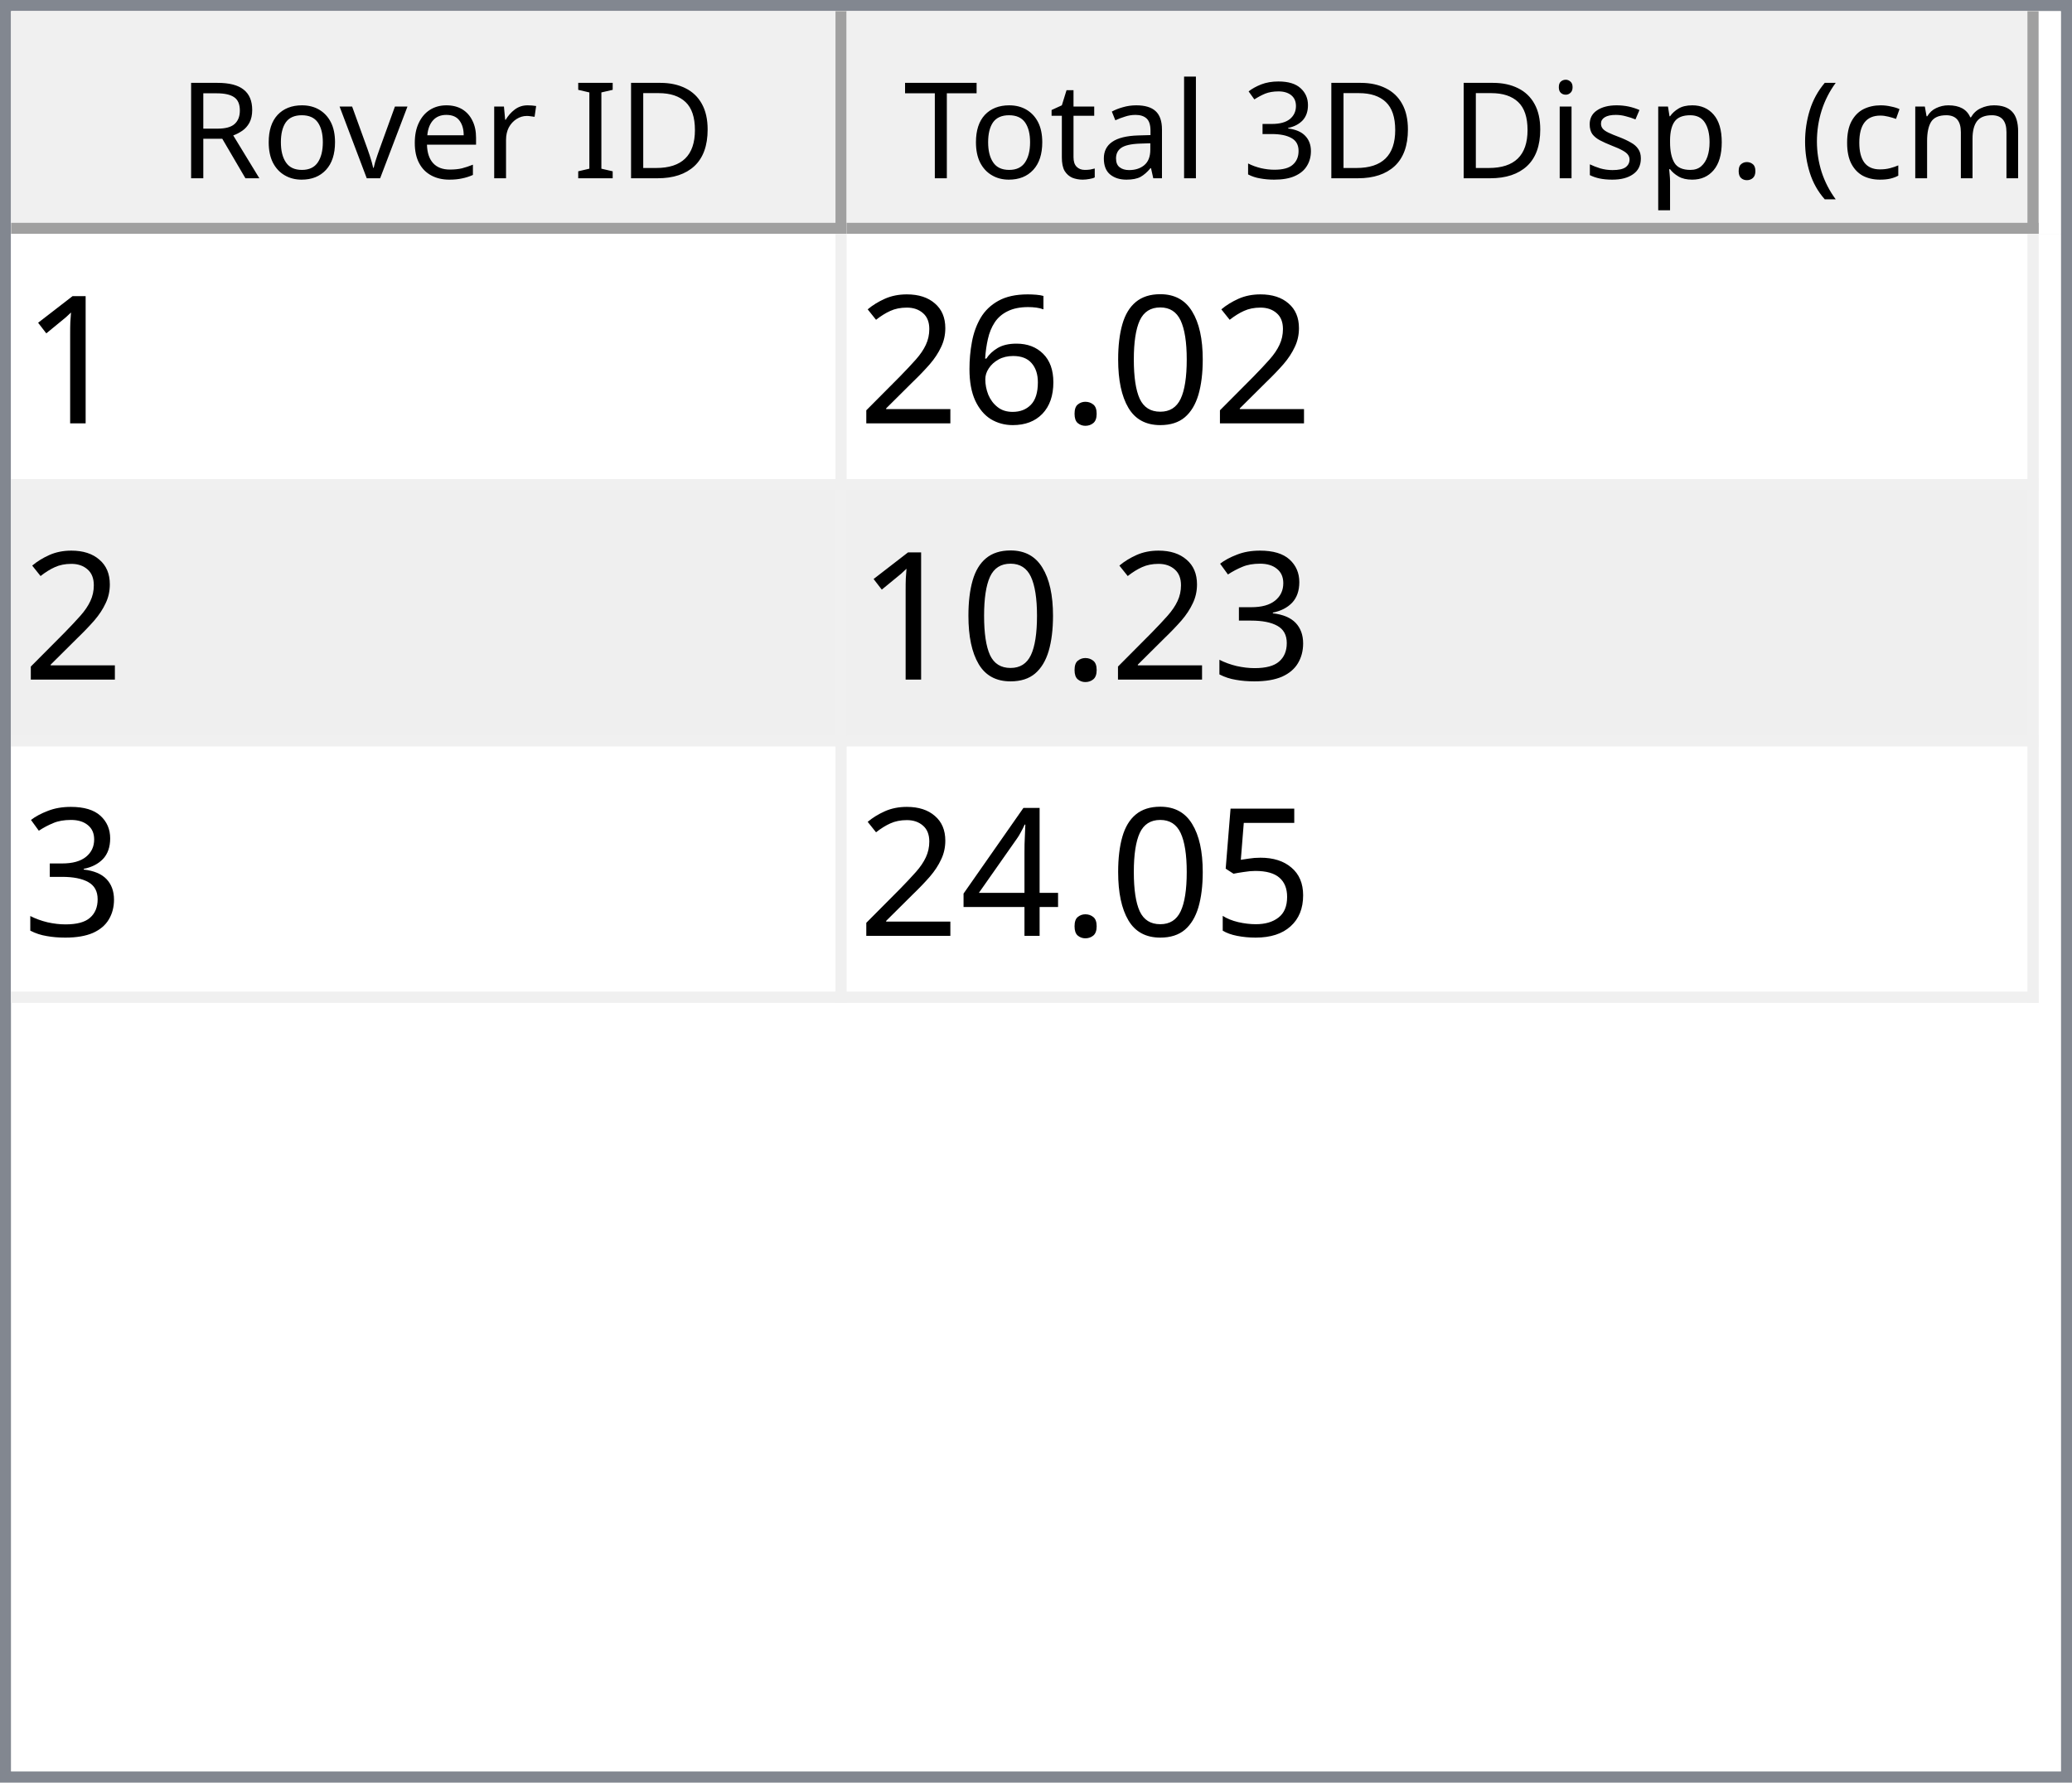
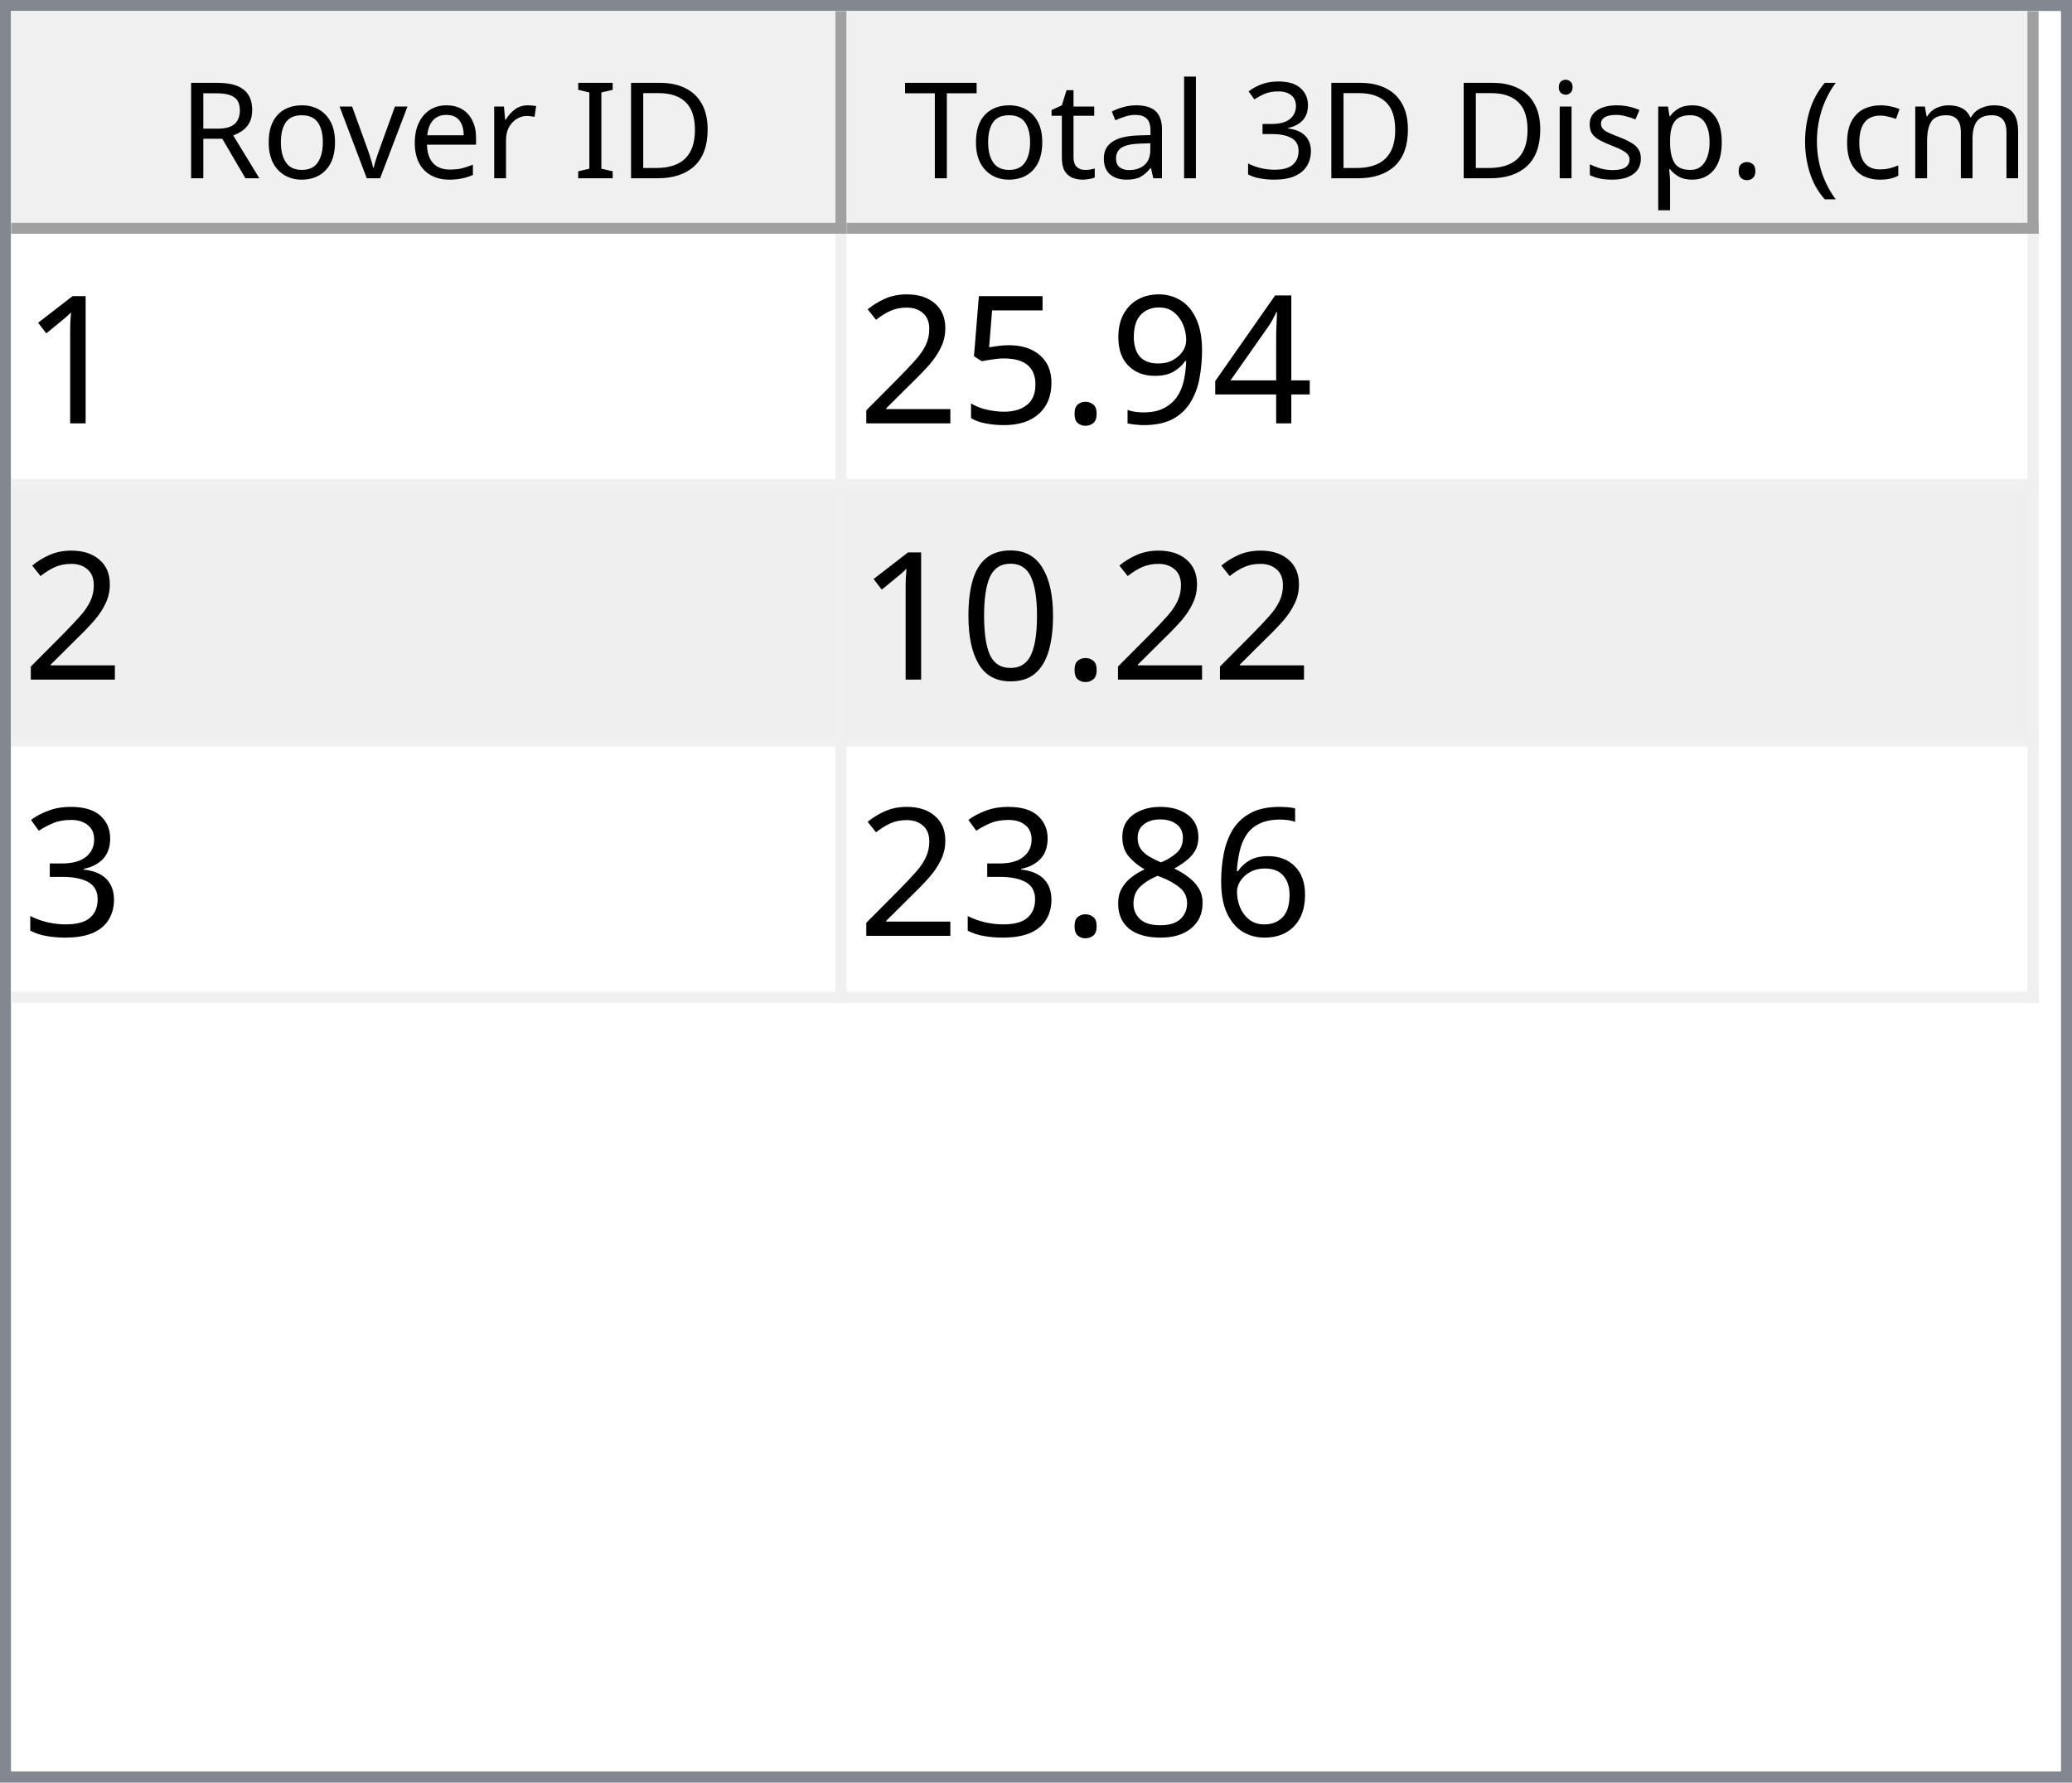
<svg xmlns="http://www.w3.org/2000/svg" style="fill-opacity:1; color-rendering:auto; color-interpolation:auto; text-rendering:auto; stroke:black; stroke-linecap:square; stroke-miterlimit:10; shape-rendering:auto; stroke-opacity:1; fill:black; stroke-dasharray:none; font-weight:normal; stroke-width:1; font-family:'Dialog'; font-style:normal; stroke-linejoin:miter; font-size:12px; stroke-dashoffset:0; image-rendering:auto;" width="186" height="160">
  <defs id="genericDefs" />
  <g>
    <defs id="defs1">
      <clipPath clipPathUnits="userSpaceOnUse" id="clipPath1">
        <path d="M0 0 L186 0 L186 160 L0 160 L0 0 Z" />
      </clipPath>
      <clipPath clipPathUnits="userSpaceOnUse" id="clipPath2">
        <path d="M0 0 L0 160 L186 160 L186 0 Z" />
      </clipPath>
      <clipPath clipPathUnits="userSpaceOnUse" id="clipPath3">
        <path d="M0 0 L0 20 L184 20 L184 0 Z" />
      </clipPath>
      <clipPath clipPathUnits="userSpaceOnUse" id="clipPath4">
        <path d="M0 0 L0 20 L75 20 L75 0 Z" />
      </clipPath>
      <clipPath clipPathUnits="userSpaceOnUse" id="clipPath5">
        <path d="M1 1 L1 19 L74 19 L74 1 Z" />
      </clipPath>
      <clipPath clipPathUnits="userSpaceOnUse" id="clipPath6">
        <path d="M0 0 L0 18 L73 18 L73 0 Z" />
      </clipPath>
      <clipPath clipPathUnits="userSpaceOnUse" id="clipPath7">
        <path d="M-0.5 -0.5 L-0.5 19.5 L74.5 19.5 L74.5 -0.5 Z" />
      </clipPath>
      <clipPath clipPathUnits="userSpaceOnUse" id="clipPath8">
        <path d="M0 0 L0 20 L107 20 L107 0 Z" />
      </clipPath>
      <clipPath clipPathUnits="userSpaceOnUse" id="clipPath9">
        <path d="M1 1 L1 19 L106 19 L106 1 Z" />
      </clipPath>
      <clipPath clipPathUnits="userSpaceOnUse" id="clipPath10">
        <path d="M0 0 L0 18 L105 18 L105 0 Z" />
      </clipPath>
      <clipPath clipPathUnits="userSpaceOnUse" id="clipPath11">
        <path d="M-0.5 -0.5 L-0.5 19.5 L106.5 19.5 L106.5 -0.5 Z" />
      </clipPath>
      <clipPath clipPathUnits="userSpaceOnUse" id="clipPath12">
        <path d="M0 0 L0 138 L184 138 L184 0 Z" />
      </clipPath>
      <clipPath clipPathUnits="userSpaceOnUse" id="clipPath13">
        <path d="M0 0 L0 69 L182 69 L182 0 Z" />
      </clipPath>
      <clipPath clipPathUnits="userSpaceOnUse" id="clipPath14">
        <path d="M-0.5 -0.5 L-0.5 68.5 L181.5 68.5 L181.5 -0.5 Z" />
      </clipPath>
      <clipPath clipPathUnits="userSpaceOnUse" id="clipPath15">
        <path d="M0 0 L0 22 L74 22 L74 0 Z" />
      </clipPath>
      <clipPath clipPathUnits="userSpaceOnUse" id="clipPath16">
        <path d="M0 0 L0 22 L106 22 L106 0 Z" />
      </clipPath>
      <font horiz-adv-x="64.551" id="font1">
        <font-face ascent="107.91" descent="25.098" units-per-em="100" style="font-style:normal; font-family:Segoe UI; font-weight:normal;" />
        <missing-glyph horiz-adv-x="64.551" d="M8.109 0 L8.109 68.266 L56.453 68.266 L56.453 0 L8.109 0 ZM15.328 7.234 L49.219 7.234 L49.219 61.031 L15.328 61.031 L15.328 7.234 Z" />
        <glyph unicode="D" horiz-adv-x="70.117" d="M9.188 0 L9.188 70.016 L28.516 70.016 Q65.531 70.016 65.531 35.891 Q65.531 19.672 55.25 9.836 Q44.969 0 27.734 0 L9.188 0 ZM17.391 62.594 L17.391 7.422 L27.828 7.422 Q41.609 7.422 49.273 14.797 Q56.938 22.172 56.938 35.688 Q56.938 62.594 28.328 62.594 L17.391 62.594 Z" />
        <glyph unicode="I" horiz-adv-x="26.611" d="M17.391 0 L9.188 0 L9.188 70.016 L17.391 70.016 L17.391 0 Z" />
        <glyph unicode=" " horiz-adv-x="27.393" d="" />
        <glyph unicode="r" horiz-adv-x="34.766" d="M34.188 41.891 Q32.078 43.5 28.125 43.5 Q23 43.5 19.555 38.672 Q16.109 33.844 16.109 25.484 L16.109 0 L8.109 0 L8.109 50 L16.109 50 L16.109 39.703 L16.312 39.703 Q18.016 44.969 21.531 47.922 Q25.047 50.875 29.391 50.875 Q32.516 50.875 34.188 50.203 L34.188 41.891 Z" />
        <glyph unicode="e" horiz-adv-x="52.295" d="M48.297 23 L12.984 23 Q13.188 14.656 17.484 10.109 Q21.781 5.562 29.297 5.562 Q37.75 5.562 44.828 11.141 L44.828 3.609 Q38.234 -1.172 27.391 -1.172 Q16.797 -1.172 10.742 5.641 Q4.688 12.453 4.688 24.812 Q4.688 36.469 11.305 43.82 Q17.922 51.172 27.734 51.172 Q37.547 51.172 42.922 44.828 Q48.297 38.484 48.297 27.203 L48.297 23 ZM40.094 29.781 Q40.047 36.719 36.75 40.578 Q33.453 44.438 27.594 44.438 Q21.922 44.438 17.969 40.383 Q14.016 36.328 13.094 29.781 L40.094 29.781 Z" />
        <glyph unicode="v" horiz-adv-x="47.9" d="M47.406 50 L27.484 0 L19.625 0 L0.688 50 L9.469 50 L22.172 13.672 Q23.578 9.672 23.922 6.688 L24.125 6.688 Q24.609 10.453 25.688 13.484 L38.969 50 L47.406 50 Z" />
        <glyph unicode="o" horiz-adv-x="58.594" d="M29 -1.172 Q17.922 -1.172 11.305 5.836 Q4.688 12.844 4.688 24.422 Q4.688 37.016 11.57 44.094 Q18.453 51.172 30.172 51.172 Q41.359 51.172 47.633 44.289 Q53.906 37.406 53.906 25.203 Q53.906 13.234 47.141 6.031 Q40.375 -1.172 29 -1.172 ZM29.594 44.438 Q21.875 44.438 17.383 39.188 Q12.891 33.938 12.891 24.703 Q12.891 15.828 17.43 10.695 Q21.969 5.562 29.594 5.562 Q37.359 5.562 41.531 10.594 Q45.703 15.625 45.703 24.906 Q45.703 34.281 41.531 39.359 Q37.359 44.438 29.594 44.438 Z" />
        <glyph unicode="R" horiz-adv-x="59.814" d="M59.375 0 L49.609 0 L37.891 19.625 Q36.281 22.359 34.766 24.289 Q33.25 26.219 31.664 27.438 Q30.078 28.656 28.25 29.219 Q26.422 29.781 24.125 29.781 L17.391 29.781 L17.391 0 L9.188 0 L9.188 70.016 L30.078 70.016 Q34.672 70.016 38.555 68.867 Q42.438 67.719 45.289 65.375 Q48.141 63.031 49.758 59.547 Q51.375 56.062 51.375 51.375 Q51.375 47.703 50.273 44.656 Q49.172 41.609 47.148 39.211 Q45.125 36.812 42.266 35.133 Q39.406 33.453 35.844 32.516 L35.844 32.328 Q37.594 31.547 38.891 30.547 Q40.188 29.547 41.359 28.18 Q42.531 26.812 43.68 25.078 Q44.828 23.344 46.234 21.047 L59.375 0 ZM17.391 62.594 L17.391 37.203 L28.516 37.203 Q31.594 37.203 34.203 38.133 Q36.812 39.062 38.719 40.797 Q40.625 42.531 41.703 45.047 Q42.781 47.562 42.781 50.688 Q42.781 56.297 39.141 59.445 Q35.5 62.594 28.609 62.594 L17.391 62.594 Z" />
        <glyph unicode=")" horiz-adv-x="30.176" d="M8.297 -15.922 L1.172 -15.922 Q16.406 2.344 16.406 26.812 Q16.406 51.469 1.078 70.016 L8.297 70.016 Q23.531 52.156 23.531 26.703 Q23.531 1.375 8.297 -15.922 Z" />
        <glyph unicode="m" horiz-adv-x="86.133" d="M79.109 0 L71.094 0 L71.094 28.719 Q71.094 37.016 68.531 40.727 Q65.969 44.438 59.906 44.438 Q54.781 44.438 51.195 39.75 Q47.609 35.062 47.609 28.516 L47.609 0 L39.594 0 L39.594 29.688 Q39.594 44.438 28.219 44.438 Q22.953 44.438 19.531 40.016 Q16.109 35.594 16.109 28.516 L16.109 0 L8.109 0 L8.109 50 L16.109 50 L16.109 42.094 L16.312 42.094 Q21.625 51.172 31.844 51.172 Q36.969 51.172 40.773 48.312 Q44.578 45.453 46 40.828 Q51.562 51.172 62.594 51.172 Q79.109 51.172 79.109 30.812 L79.109 0 Z" />
        <glyph unicode="c" horiz-adv-x="46.191" d="M42.188 2.297 Q36.422 -1.172 28.516 -1.172 Q17.828 -1.172 11.258 5.789 Q4.688 12.75 4.688 23.828 Q4.688 36.188 11.766 43.68 Q18.844 51.172 30.672 51.172 Q37.25 51.172 42.281 48.734 L42.281 40.531 Q36.719 44.438 30.375 44.438 Q22.703 44.438 17.797 38.945 Q12.891 33.453 12.891 24.516 Q12.891 15.719 17.508 10.641 Q22.125 5.562 29.891 5.562 Q36.422 5.562 42.188 9.906 L42.188 2.297 Z" />
        <glyph unicode="(" horiz-adv-x="30.176" d="M29.109 -15.922 L21.969 -15.922 Q6.844 1.375 6.844 26.703 Q6.844 52.156 21.969 70.016 L29.203 70.016 Q13.875 51.469 13.875 26.812 Q13.875 2.344 29.109 -15.922 Z" />
        <glyph unicode="." horiz-adv-x="21.68" d="M10.891 -1.078 Q8.641 -1.078 7.055 0.539 Q5.469 2.156 5.469 4.391 Q5.469 6.641 7.055 8.273 Q8.641 9.906 10.891 9.906 Q13.188 9.906 14.797 8.273 Q16.406 6.641 16.406 4.391 Q16.406 2.156 14.797 0.539 Q13.188 -1.078 10.891 -1.078 Z" />
        <glyph unicode="p" horiz-adv-x="58.789" d="M16.312 7.234 L16.109 7.234 L16.109 -23 L8.109 -23 L8.109 50 L16.109 50 L16.109 41.219 L16.312 41.219 Q22.219 51.172 33.594 51.172 Q43.266 51.172 48.688 44.461 Q54.109 37.75 54.109 26.469 Q54.109 13.922 48 6.375 Q41.891 -1.172 31.297 -1.172 Q21.578 -1.172 16.312 7.234 ZM16.109 27.391 L16.109 20.406 Q16.109 14.203 20.141 9.883 Q24.172 5.562 30.375 5.562 Q37.641 5.562 41.773 11.133 Q45.906 16.703 45.906 26.609 Q45.906 34.969 42.047 39.703 Q38.188 44.438 31.594 44.438 Q24.609 44.438 20.359 39.578 Q16.109 34.719 16.109 27.391 Z" />
        <glyph unicode="s" horiz-adv-x="42.432" d="M5.078 1.812 L5.078 10.406 Q11.625 5.562 19.484 5.562 Q30.031 5.562 30.031 12.594 Q30.031 14.594 29.125 15.992 Q28.219 17.391 26.68 18.461 Q25.141 19.531 23.07 20.383 Q21 21.234 18.609 22.172 Q15.281 23.484 12.766 24.828 Q10.25 26.172 8.57 27.859 Q6.891 29.547 6.031 31.695 Q5.172 33.844 5.172 36.719 Q5.172 40.234 6.789 42.945 Q8.406 45.656 11.086 47.484 Q13.766 49.312 17.211 50.242 Q20.656 51.172 24.312 51.172 Q30.812 51.172 35.938 48.922 L35.938 40.828 Q30.422 44.438 23.25 44.438 Q21 44.438 19.195 43.922 Q17.391 43.406 16.094 42.477 Q14.797 41.547 14.086 40.258 Q13.375 38.969 13.375 37.406 Q13.375 35.453 14.086 34.133 Q14.797 32.812 16.164 31.789 Q17.531 30.766 19.484 29.938 Q21.438 29.109 23.922 28.125 Q27.25 26.859 29.883 25.516 Q32.516 24.172 34.375 22.484 Q36.234 20.797 37.234 18.602 Q38.234 16.406 38.234 13.375 Q38.234 9.672 36.602 6.938 Q34.969 4.203 32.234 2.398 Q29.5 0.594 25.93 -0.289 Q22.359 -1.172 18.453 -1.172 Q10.75 -1.172 5.078 1.812 Z" />
        <glyph unicode="i" horiz-adv-x="24.219" d="M12.203 62.703 Q10.062 62.703 8.547 64.164 Q7.031 65.625 7.031 67.875 Q7.031 70.125 8.547 71.609 Q10.062 73.094 12.203 73.094 Q14.406 73.094 15.945 71.609 Q17.484 70.125 17.484 67.875 Q17.484 65.719 15.945 64.211 Q14.406 62.703 12.203 62.703 ZM16.109 0 L8.109 0 L8.109 50 L16.109 50 L16.109 0 Z" />
        <glyph unicode="3" horiz-adv-x="53.906" d="M46.531 19.828 Q46.531 15.094 44.75 11.211 Q42.969 7.328 39.719 4.57 Q36.469 1.812 31.93 0.297 Q27.391 -1.219 21.922 -1.219 Q11.922 -1.219 6 2.594 L6 11.188 Q13.094 5.609 22.219 5.609 Q25.875 5.609 28.828 6.539 Q31.781 7.469 33.906 9.227 Q36.031 10.984 37.18 13.477 Q38.328 15.969 38.328 19.094 Q38.328 32.812 18.797 32.812 L12.984 32.812 L12.984 39.594 L18.5 39.594 Q35.797 39.594 35.797 52.484 Q35.797 64.406 22.609 64.406 Q15.188 64.406 8.688 59.422 L8.688 67.188 Q15.375 71.188 24.609 71.188 Q29 71.188 32.57 69.969 Q36.141 68.75 38.68 66.555 Q41.219 64.359 42.609 61.281 Q44 58.203 44 54.5 Q44 40.672 30.031 36.719 L30.031 36.531 Q33.594 36.141 36.625 34.797 Q39.656 33.453 41.852 31.305 Q44.047 29.156 45.289 26.25 Q46.531 23.344 46.531 19.828 Z" />
        <glyph unicode="l" horiz-adv-x="24.219" d="M16.109 0 L8.109 0 L8.109 74.031 L16.109 74.031 L16.109 0 Z" />
        <glyph unicode="a" horiz-adv-x="50.879" d="M43.891 0 L35.891 0 L35.891 7.812 L35.688 7.812 Q30.469 -1.172 20.312 -1.172 Q12.844 -1.172 8.617 2.781 Q4.391 6.734 4.391 13.281 Q4.391 27.297 20.906 29.594 L35.891 31.688 Q35.891 44.438 25.594 44.438 Q16.547 44.438 9.281 38.281 L9.281 46.484 Q16.656 51.172 26.266 51.172 Q43.891 51.172 43.891 32.516 L43.891 0 ZM35.891 25.297 L23.828 23.641 Q18.266 22.859 15.43 20.875 Q12.594 18.891 12.594 13.875 Q12.594 10.203 15.211 7.883 Q17.828 5.562 22.172 5.562 Q28.125 5.562 32.008 9.742 Q35.891 13.922 35.891 20.312 L35.891 25.297 Z" />
        <glyph unicode="t" horiz-adv-x="33.887" d="M31.297 0.484 Q28.469 -1.078 23.828 -1.078 Q10.688 -1.078 10.688 13.578 L10.688 43.172 L2.094 43.172 L2.094 50 L10.688 50 L10.688 62.203 L18.703 64.797 L18.703 50 L31.297 50 L31.297 43.172 L18.703 43.172 L18.703 14.984 Q18.703 9.969 20.414 7.82 Q22.125 5.672 26.078 5.672 Q29.109 5.672 31.297 7.328 L31.297 0.484 Z" />
        <glyph unicode="T" horiz-adv-x="52.393" d="M50.594 62.594 L30.375 62.594 L30.375 0 L22.172 0 L22.172 62.594 L2 62.594 L2 70.016 L50.594 70.016 L50.594 62.594 Z" />
      </font>
      <font horiz-adv-x="75.0" id="font2">
        <font-face ascent="100.537" descent="21.973" units-per-em="100" style="font-style:normal; font-family:sans-serif; font-weight:normal;" />
        <missing-glyph horiz-adv-x="75.0" d="M12.5 0 L12.5 62.5 L62.5 62.5 L62.5 0 L12.5 0 ZM14.062 1.562 L60.938 1.562 L60.938 60.938 L14.062 60.938 L14.062 1.562 Z" />
        <glyph unicode="1" horiz-adv-x="55.615" d="M37.25 0 L28.469 0 L28.469 56 Q25.297 52.984 20.141 49.953 Q14.984 46.922 10.891 45.406 L10.891 53.906 Q18.266 57.375 23.781 62.305 Q29.297 67.234 31.594 71.875 L37.25 71.875 L37.25 0 Z" />
+         <glyph unicode="4" horiz-adv-x="55.615" d="M32.328 0 L32.328 17.141 L1.266 17.141 L1.266 25.203 L33.938 71.578 L41.109 71.578 L41.109 25.203 L50.781 25.203 L50.781 17.141 L41.109 17.141 L41.109 0 L32.328 0 ZM32.328 25.203 L32.328 57.469 L9.906 25.203 L32.328 25.203 Z" />
+         <glyph unicode="9" horiz-adv-x="55.615" d="M5.469 16.547 L13.922 17.328 Q14.984 11.375 18.016 8.688 Q21.047 6 25.781 6 Q29.828 6 32.883 7.859 Q35.938 9.719 37.891 12.82 Q39.844 15.922 41.164 21.195 Q42.484 26.469 42.484 31.938 Q42.484 32.516 42.438 33.688 Q39.797 29.5 35.234 26.883 Q30.672 24.266 25.344 24.266 Q16.453 24.266 10.305 30.711 Q4.156 37.156 4.156 47.703 Q4.156 58.594 10.578 65.234 Q17 71.875 26.656 71.875 Q33.641 71.875 39.43 68.117 Q45.219 64.359 48.219 57.398 Q51.219 50.438 51.219 37.25 Q51.219 23.531 48.242 15.406 Q45.266 7.281 39.383 3.031 Q33.5 -1.219 25.594 -1.219 Q17.188 -1.219 11.867 3.445 Q6.547 8.109 5.469 16.547 ZM41.453 48.141 Q41.453 55.719 37.43 60.156 Q33.406 64.594 27.734 64.594 Q21.875 64.594 17.531 59.812 Q13.188 55.031 13.188 47.406 Q13.188 40.578 17.312 36.305 Q21.438 32.031 27.484 32.031 Q33.594 32.031 37.523 36.305 Q41.453 40.578 41.453 48.141 Z" />
+         <glyph unicode="." horiz-adv-x="27.783" d="M9.078 0 L9.078 10.016 L19.094 10.016 L19.094 0 L9.078 0 Z" />
+         <glyph unicode="5" horiz-adv-x="55.615" d="M4.156 18.75 L13.375 19.531 Q14.406 12.797 18.141 9.398 Q21.875 6 27.156 6 Q33.5 6 37.891 10.789 Q42.281 15.578 42.281 23.484 Q42.281 31 38.062 35.352 Q33.844 39.703 27 39.703 Q22.75 39.703 19.336 37.773 Q15.922 35.844 13.969 32.766 L5.719 33.844 L12.641 70.609 L48.25 70.609 L48.25 62.203 L19.672 62.203 L15.828 42.969 Q22.266 47.469 29.344 47.469 Q38.719 47.469 45.164 40.969 Q51.609 34.469 51.609 24.266 Q51.609 14.547 45.953 7.469 Q39.062 -1.219 27.156 -1.219 Q17.391 -1.219 11.211 4.25 Q5.031 9.719 4.156 18.75 Z" />
+         <glyph unicode="2" horiz-adv-x="55.615" d="M50.344 8.453 L50.344 0 L3.031 0 Q2.938 3.172 4.047 6.109 Q5.859 10.938 9.836 15.625 Q13.812 20.312 21.344 26.469 Q33.016 36.031 37.117 41.625 Q41.219 47.219 41.219 52.203 Q41.219 57.422 37.477 61.008 Q33.734 64.594 27.734 64.594 Q21.391 64.594 17.578 60.789 Q13.766 56.984 13.719 50.25 L4.688 51.172 Q5.609 61.281 11.664 66.578 Q17.719 71.875 27.938 71.875 Q38.234 71.875 44.242 66.164 Q50.25 60.453 50.25 52 Q50.25 47.703 48.492 43.555 Q46.734 39.406 42.656 34.812 Q38.578 30.219 29.109 22.219 Q21.188 15.578 18.945 13.211 Q16.703 10.844 15.234 8.453 L50.344 8.453 Z" />
        <glyph unicode="0" horiz-adv-x="55.615" d="M4.156 35.297 Q4.156 48 6.766 55.742 Q9.375 63.484 14.523 67.68 Q19.672 71.875 27.484 71.875 Q33.25 71.875 37.594 69.555 Q41.938 67.234 44.773 62.867 Q47.609 58.5 49.219 52.227 Q50.828 45.953 50.828 35.297 Q50.828 22.703 48.242 14.969 Q45.656 7.234 40.508 3.008 Q35.359 -1.219 27.484 -1.219 Q17.141 -1.219 11.234 6.203 Q4.156 15.141 4.156 35.297 ZM13.188 35.297 Q13.188 17.672 17.312 11.836 Q21.438 6 27.484 6 Q33.547 6 37.672 11.859 Q41.797 17.719 41.797 35.297 Q41.797 52.984 37.672 58.789 Q33.547 64.594 27.391 64.594 Q21.344 64.594 17.719 59.469 Q13.188 52.938 13.188 35.297 Z" />
-         <glyph unicode="." horiz-adv-x="27.783" d="M9.078 0 L9.078 10.016 L19.094 10.016 L19.094 0 L9.078 0 Z" />
+         <glyph unicode="3" horiz-adv-x="55.615" d="M4.203 18.891 L12.984 20.062 Q14.5 12.594 18.141 9.297 Q21.781 6 27 6 Q33.203 6 37.477 10.297 Q41.75 14.594 41.75 20.953 Q41.75 27 37.797 30.93 Q33.844 34.859 27.734 34.859 Q25.25 34.859 21.531 33.891 L22.516 41.609 Q23.391 41.5 23.922 41.5 Q29.547 41.5 34.039 44.43 Q38.531 47.359 38.531 53.469 Q38.531 58.297 35.258 61.477 Q31.984 64.656 26.812 64.656 Q21.688 64.656 18.266 61.43 Q14.844 58.203 13.875 51.766 L5.078 53.328 Q6.688 62.156 12.398 67.016 Q18.109 71.875 26.609 71.875 Q32.469 71.875 37.398 69.359 Q42.328 66.844 44.945 62.5 Q47.562 58.156 47.562 53.266 Q47.562 48.641 45.07 44.828 Q42.578 41.016 37.703 38.766 Q44.047 37.312 47.562 32.695 Q51.078 28.078 51.078 21.141 Q51.078 11.766 44.242 5.25 Q37.406 -1.266 26.953 -1.266 Q17.531 -1.266 11.305 4.352 Q5.078 9.969 4.203 18.891 Z" />
        <glyph unicode="6" horiz-adv-x="55.615" d="M49.75 54.047 L41.016 53.375 Q39.844 58.547 37.703 60.891 Q34.125 64.656 28.906 64.656 Q24.703 64.656 21.531 62.312 Q17.391 59.281 14.992 53.469 Q12.594 47.656 12.5 36.922 Q15.672 41.75 20.266 44.094 Q24.859 46.438 29.891 46.438 Q38.672 46.438 44.852 39.969 Q51.031 33.5 51.031 23.25 Q51.031 16.5 48.125 10.719 Q45.219 4.938 40.141 1.859 Q35.062 -1.219 28.609 -1.219 Q17.625 -1.219 10.695 6.859 Q3.766 14.938 3.766 33.5 Q3.766 54.25 11.422 63.672 Q18.109 71.875 29.438 71.875 Q37.891 71.875 43.289 67.141 Q48.688 62.406 49.75 54.047 ZM13.875 23.188 Q13.875 18.656 15.797 14.508 Q17.719 10.359 21.188 8.18 Q24.656 6 28.469 6 Q34.031 6 38.039 10.492 Q42.047 14.984 42.047 22.703 Q42.047 30.125 38.086 34.398 Q34.125 38.672 28.125 38.672 Q22.172 38.672 18.023 34.398 Q13.875 30.125 13.875 23.188 Z" />
-         <glyph unicode="2" horiz-adv-x="55.615" d="M50.344 8.453 L50.344 0 L3.031 0 Q2.938 3.172 4.047 6.109 Q5.859 10.938 9.836 15.625 Q13.812 20.312 21.344 26.469 Q33.016 36.031 37.117 41.625 Q41.219 47.219 41.219 52.203 Q41.219 57.422 37.477 61.008 Q33.734 64.594 27.734 64.594 Q21.391 64.594 17.578 60.789 Q13.766 56.984 13.719 50.25 L4.688 51.172 Q5.609 61.281 11.664 66.578 Q17.719 71.875 27.938 71.875 Q38.234 71.875 44.242 66.164 Q50.25 60.453 50.25 52 Q50.25 47.703 48.492 43.555 Q46.734 39.406 42.656 34.812 Q38.578 30.219 29.109 22.219 Q21.188 15.578 18.945 13.211 Q16.703 10.844 15.234 8.453 L50.344 8.453 Z" />
-         <glyph unicode="3" horiz-adv-x="55.615" d="M4.203 18.891 L12.984 20.062 Q14.5 12.594 18.141 9.297 Q21.781 6 27 6 Q33.203 6 37.477 10.297 Q41.75 14.594 41.75 20.953 Q41.75 27 37.797 30.93 Q33.844 34.859 27.734 34.859 Q25.25 34.859 21.531 33.891 L22.516 41.609 Q23.391 41.5 23.922 41.5 Q29.547 41.5 34.039 44.43 Q38.531 47.359 38.531 53.469 Q38.531 58.297 35.258 61.477 Q31.984 64.656 26.812 64.656 Q21.688 64.656 18.266 61.43 Q14.844 58.203 13.875 51.766 L5.078 53.328 Q6.688 62.156 12.398 67.016 Q18.109 71.875 26.609 71.875 Q32.469 71.875 37.398 69.359 Q42.328 66.844 44.945 62.5 Q47.562 58.156 47.562 53.266 Q47.562 48.641 45.07 44.828 Q42.578 41.016 37.703 38.766 Q44.047 37.312 47.562 32.695 Q51.078 28.078 51.078 21.141 Q51.078 11.766 44.242 5.25 Q37.406 -1.266 26.953 -1.266 Q17.531 -1.266 11.305 4.352 Q5.078 9.969 4.203 18.891 Z" />
-         <glyph unicode="5" horiz-adv-x="55.615" d="M4.156 18.75 L13.375 19.531 Q14.406 12.797 18.141 9.398 Q21.875 6 27.156 6 Q33.5 6 37.891 10.789 Q42.281 15.578 42.281 23.484 Q42.281 31 38.062 35.352 Q33.844 39.703 27 39.703 Q22.75 39.703 19.336 37.773 Q15.922 35.844 13.969 32.766 L5.719 33.844 L12.641 70.609 L48.25 70.609 L48.25 62.203 L19.672 62.203 L15.828 42.969 Q22.266 47.469 29.344 47.469 Q38.719 47.469 45.164 40.969 Q51.609 34.469 51.609 24.266 Q51.609 14.547 45.953 7.469 Q39.062 -1.219 27.156 -1.219 Q17.391 -1.219 11.211 4.25 Q5.031 9.719 4.156 18.75 Z" />
-         <glyph unicode="4" horiz-adv-x="55.615" d="M32.328 0 L32.328 17.141 L1.266 17.141 L1.266 25.203 L33.938 71.578 L41.109 71.578 L41.109 25.203 L50.781 25.203 L50.781 17.141 L41.109 17.141 L41.109 0 L32.328 0 ZM32.328 25.203 L32.328 57.469 L9.906 25.203 L32.328 25.203 Z" />
+         <glyph unicode="8" horiz-adv-x="55.615" d="M17.672 38.812 Q12.203 40.828 9.57 44.539 Q6.938 48.25 6.938 53.422 Q6.938 61.234 12.555 66.555 Q18.172 71.875 27.484 71.875 Q36.859 71.875 42.578 66.43 Q48.297 60.984 48.297 53.172 Q48.297 48.188 45.68 44.508 Q43.062 40.828 37.75 38.812 Q44.344 36.672 47.781 31.883 Q51.219 27.094 51.219 20.453 Q51.219 11.281 44.727 5.031 Q38.234 -1.219 27.641 -1.219 Q17.047 -1.219 10.547 5.055 Q4.047 11.328 4.047 20.703 Q4.047 27.688 7.594 32.398 Q11.141 37.109 17.672 38.812 ZM15.922 53.719 Q15.922 48.641 19.195 45.414 Q22.469 42.188 27.688 42.188 Q32.766 42.188 36.016 45.383 Q39.266 48.578 39.266 53.219 Q39.266 58.062 35.914 61.359 Q32.562 64.656 27.594 64.656 Q22.562 64.656 19.242 61.43 Q15.922 58.203 15.922 53.719 ZM13.094 20.656 Q13.094 16.891 14.875 13.375 Q16.656 9.859 20.172 7.93 Q23.688 6 27.734 6 Q34.031 6 38.133 10.055 Q42.234 14.109 42.234 20.359 Q42.234 26.703 38.016 30.859 Q33.797 35.016 27.438 35.016 Q21.234 35.016 17.164 30.914 Q13.094 26.812 13.094 20.656 Z" />
      </font>
    </defs>
    <g style="fill:white; stroke:white;">
      <rect x="0" y="0" width="186" style="clip-path:url(#clipPath1); stroke:none;" height="160" />
    </g>
    <g style="fill:white; text-rendering:optimizeSpeed; color-rendering:optimizeSpeed; image-rendering:optimizeSpeed; shape-rendering:crispEdges; stroke:white; color-interpolation:sRGB;">
      <rect x="0" width="186" height="160" y="0" style="stroke:none;" />
      <path style="stroke:none;" d="M0 160 L186 160 L186 0 L0 0 Z" />
    </g>
    <g style="fill:rgb(240,240,240); font-family:'Segoe UI'; stroke:rgb(240,240,240);">
      <rect x="0" y="0" width="186" style="clip-path:url(#clipPath2); stroke:none;" height="160" />
    </g>
    <g style="fill:rgb(130,135,144); font-family:'Segoe UI'; stroke:rgb(130,135,144);">
      <path d="M0 0 L186 0 L186 160 L0 160 L0 0 ZM1 1 L185 1 L185 159 L1 159 L1 1 Z" style="fill-rule:evenodd; clip-path:url(#clipPath2); stroke:none;" />
    </g>
    <g style="fill:white; font-family:'Segoe UI'; stroke:white;" transform="translate(1,1)">
      <rect x="0" y="0" width="184" style="clip-path:url(#clipPath3); stroke:none;" height="20" />
    </g>
    <g style="fill:rgb(240,240,240); font-family:'Segoe UI'; stroke:rgb(240,240,240);" transform="translate(1,1)">
      <rect x="0" y="0" width="75" style="clip-path:url(#clipPath4); stroke:none;" height="20" />
    </g>
    <g style="font-family:'Segoe UI';" transform="translate(2,2)">
      <text x="14" xml:space="preserve" y="14" style="clip-path:url(#clipPath6); stroke:none;">Rover ID</text>
    </g>
    <g style="fill:rgb(160,160,160); font-family:'Segoe UI'; stroke:rgb(160,160,160); stroke-linejoin:bevel;" transform="translate(1.5,1.5)">
      <line x1="74" x2="74" y1="0" style="fill:none; clip-path:url(#clipPath7);" y2="19" />
    </g>
    <g style="fill:rgb(160,160,160); font-family:'Segoe UI'; stroke:rgb(160,160,160); stroke-linejoin:bevel;" transform="matrix(1,0,0,1,1,1) translate(0.5,0.5)">
      <line x1="0" x2="74" y1="19" style="fill:none; clip-path:url(#clipPath7);" y2="19" />
    </g>
    <g style="fill:rgb(240,240,240); font-family:'Segoe UI'; stroke:rgb(240,240,240);" transform="translate(76,1)">
      <rect x="0" y="0" width="107" style="clip-path:url(#clipPath8); stroke:none;" height="20" />
    </g>
    <g style="font-family:'Segoe UI';" transform="translate(77,2)">
      <text x="1" xml:space="preserve" y="14" style="clip-path:url(#clipPath10); stroke:none;"> Total 3D Disp. (cm)</text>
    </g>
    <g style="fill:rgb(160,160,160); font-family:'Segoe UI'; stroke:rgb(160,160,160); stroke-linejoin:bevel;" transform="translate(76.5,1.5)">
      <line x1="106" x2="106" y1="0" style="fill:none; clip-path:url(#clipPath11);" y2="19" />
    </g>
    <g style="fill:rgb(160,160,160); font-family:'Segoe UI'; stroke:rgb(160,160,160); stroke-linejoin:bevel;" transform="matrix(1,0,0,1,76,1) translate(0.5,0.5)">
      <line x1="0" x2="106" y1="19" style="fill:none; clip-path:url(#clipPath11);" y2="19" />
    </g>
    <g style="fill:white; font-family:'Segoe UI'; stroke:white;" transform="translate(1,21)">
      <rect x="0" y="0" width="184" style="clip-path:url(#clipPath12); stroke:none;" height="138" />
    </g>
    <g style="fill:rgb(240,240,240); font-size:16px; font-family:sans-serif; stroke:rgb(240,240,240);" transform="translate(1,21)">
      <rect x="0" y="0" width="182" style="clip-path:url(#clipPath13); stroke:none;" height="69" />
      <line transform="translate(0.5,0.5)" x1="0" x2="181" y1="22" style="clip-path:url(#clipPath14); fill:none; stroke-linejoin:bevel;" y2="22" />
    </g>
    <g transform="matrix(1,0,0,1,1,21) translate(0.5,0.5)" style="fill:rgb(240,240,240); font-size:16px; font-family:sans-serif; stroke:rgb(240,240,240); stroke-linejoin:bevel;">
      <line x1="0" x2="181" y1="45" style="fill:none; clip-path:url(#clipPath14);" y2="45" />
    </g>
    <g transform="matrix(1,0,0,1,1,21) translate(0.5,0.5)" style="fill:rgb(240,240,240); font-size:16px; font-family:sans-serif; stroke:rgb(240,240,240); stroke-linejoin:bevel;">
      <line x1="0" x2="181" y1="68" style="fill:none; clip-path:url(#clipPath14);" y2="68" />
    </g>
    <g transform="matrix(1,0,0,1,1,21) translate(0.5,0.5)" style="fill:rgb(240,240,240); font-size:16px; font-family:sans-serif; stroke:rgb(240,240,240); stroke-linejoin:bevel;">
      <line x1="74" x2="74" y1="0" style="fill:none; clip-path:url(#clipPath14);" y2="68" />
    </g>
    <g transform="matrix(1,0,0,1,1,21) translate(0.5,0.5)" style="fill:rgb(240,240,240); font-size:16px; font-family:sans-serif; stroke:rgb(240,240,240); stroke-linejoin:bevel;">
      <line x1="181" x2="181" y1="0" style="fill:none; clip-path:url(#clipPath14);" y2="68" />
    </g>
    <g style="fill:white; font-size:16px; font-family:sans-serif; stroke:white;" transform="matrix(1,0,0,1,1,21)">
      <rect x="0" y="0" width="74" style="clip-path:url(#clipPath15); stroke:none;" height="22" />
      <text x="1" y="17" style="fill:black; clip-path:url(#clipPath15); stroke:none;" xml:space="preserve">1</text>
    </g>
    <g style="fill:white; font-size:16px; font-family:sans-serif; stroke:white;" transform="matrix(1,0,0,1,1,21) translate(75,0)">
      <rect x="0" y="0" width="106" style="clip-path:url(#clipPath16); stroke:none;" height="22" />
-       <text x="1" y="17" style="fill:black; clip-path:url(#clipPath16); stroke:none;" xml:space="preserve">26.02</text>
+       <text x="1" y="17" style="fill:black; clip-path:url(#clipPath16); stroke:none;" xml:space="preserve">25.94</text>
    </g>
    <g style="fill:rgb(239,239,239); font-size:16px; font-family:sans-serif; stroke:rgb(239,239,239);" transform="matrix(1,0,0,1,1,21) translate(0,23)">
      <rect x="0" y="0" width="74" style="clip-path:url(#clipPath15); stroke:none;" height="22" />
      <text x="1" y="17" style="fill:black; clip-path:url(#clipPath15); stroke:none;" xml:space="preserve">2</text>
    </g>
    <g style="fill:rgb(239,239,239); font-size:16px; font-family:sans-serif; stroke:rgb(239,239,239);" transform="matrix(1,0,0,1,1,21) translate(75,23)">
      <rect x="0" y="0" width="106" style="clip-path:url(#clipPath16); stroke:none;" height="22" />
-       <text x="1" y="17" style="fill:black; clip-path:url(#clipPath16); stroke:none;" xml:space="preserve">10.23</text>
+       <text x="1" y="17" style="fill:black; clip-path:url(#clipPath16); stroke:none;" xml:space="preserve">10.22</text>
    </g>
    <g style="fill:white; font-size:16px; font-family:sans-serif; stroke:white;" transform="matrix(1,0,0,1,1,21) translate(0,46)">
      <rect x="0" y="0" width="74" style="clip-path:url(#clipPath15); stroke:none;" height="22" />
      <text x="1" y="17" style="fill:black; clip-path:url(#clipPath15); stroke:none;" xml:space="preserve">3</text>
    </g>
    <g style="fill:white; font-size:16px; font-family:sans-serif; stroke:white;" transform="matrix(1,0,0,1,1,21) translate(75,46)">
      <rect x="0" y="0" width="106" style="clip-path:url(#clipPath16); stroke:none;" height="22" />
-       <text x="1" y="17" style="fill:black; clip-path:url(#clipPath16); stroke:none;" xml:space="preserve">24.05</text>
+       <text x="1" y="17" style="fill:black; clip-path:url(#clipPath16); stroke:none;" xml:space="preserve">23.86</text>
    </g>
  </g>
</svg>
